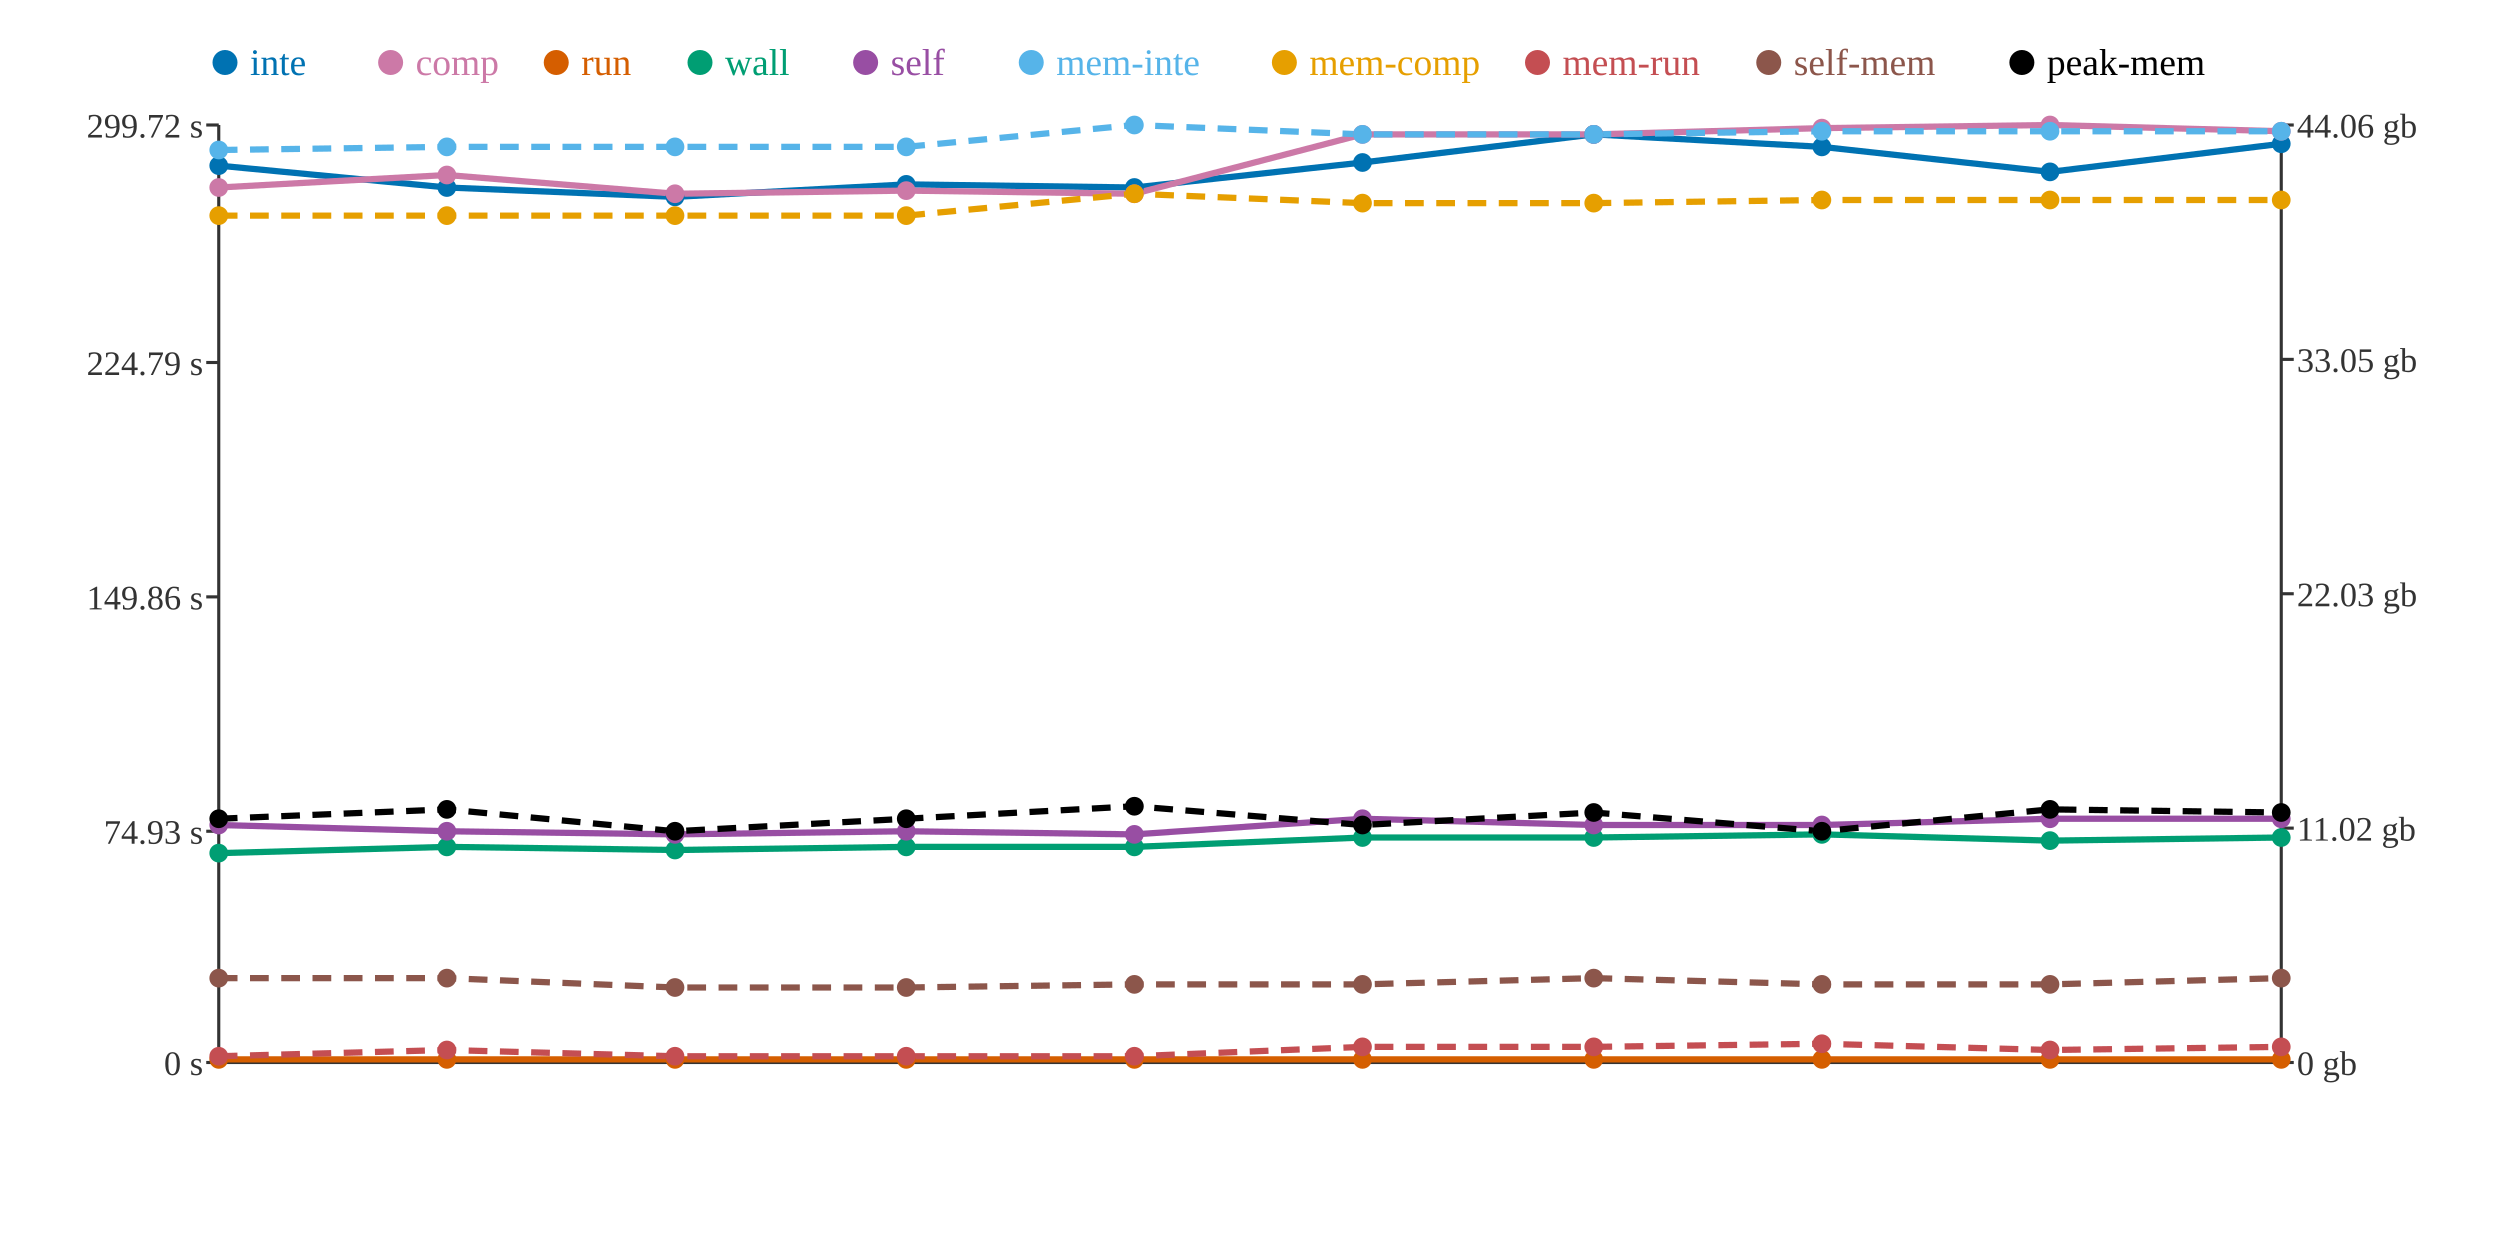
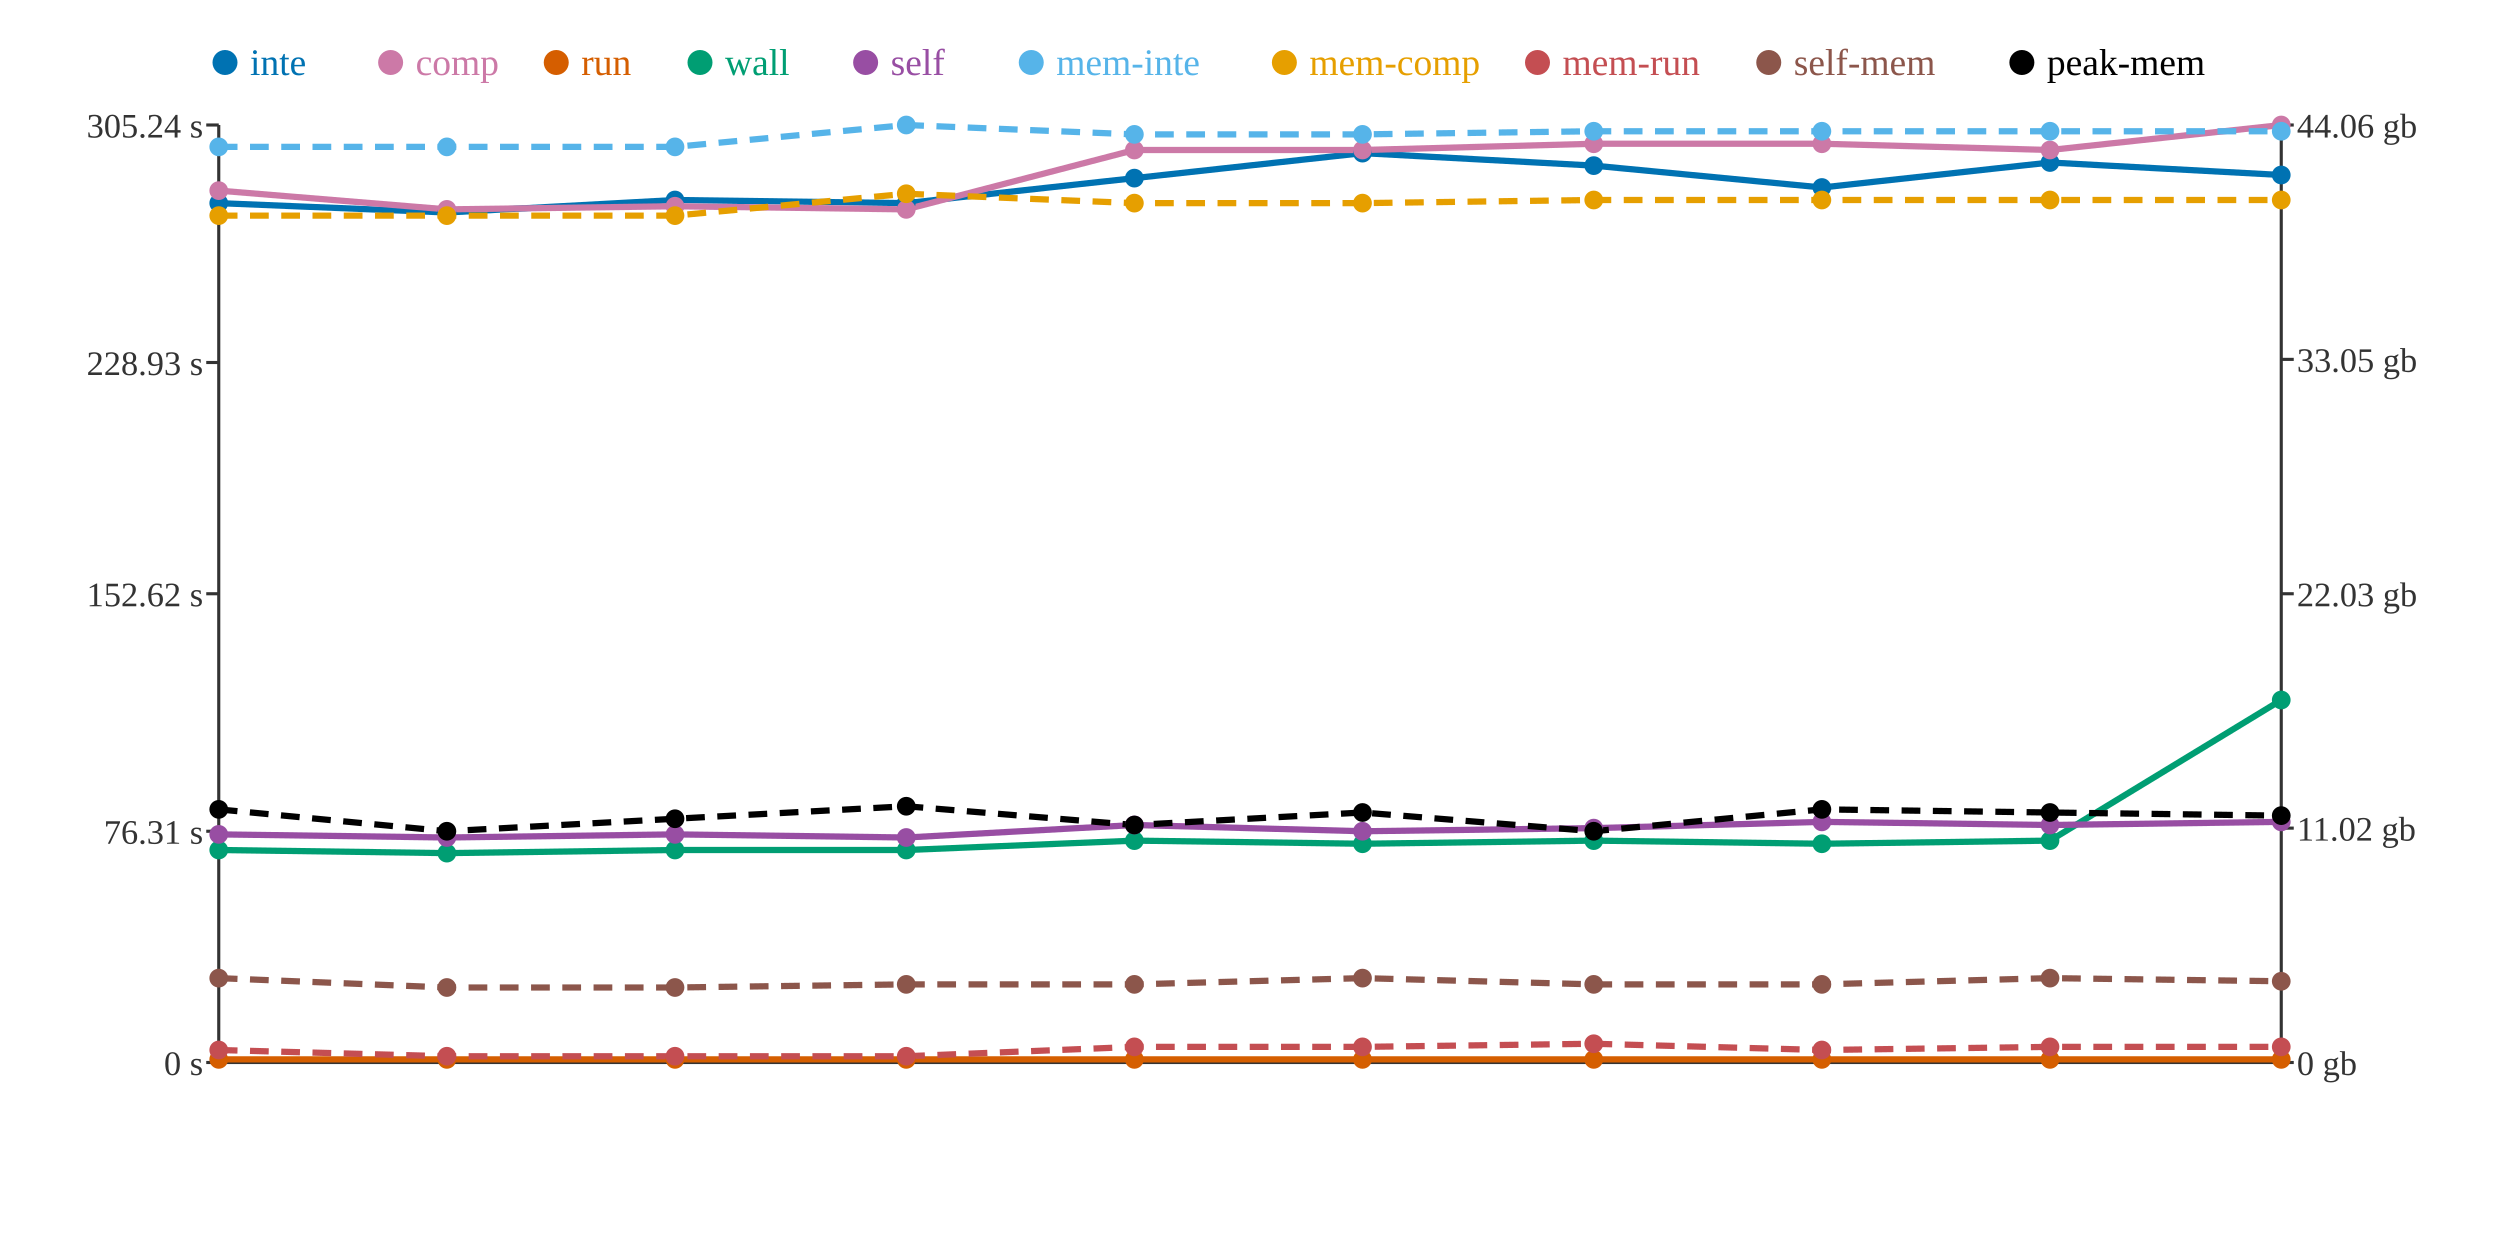
<svg xmlns="http://www.w3.org/2000/svg" width="800" height="400">
  <rect width="800" height="400" fill="white" />
  <line x1="70" y1="40" x2="70" y2="340" stroke="#333" stroke-width="1" />
  <line x1="70" y1="340" x2="730" y2="340" stroke="#333" stroke-width="1" />
  <line x1="730" y1="40" x2="730" y2="340" stroke="#333" stroke-width="1" />
  <line x1="66" y1="340" x2="70" y2="340" stroke="#333" stroke-width="1" />
  <text x="65" y="344" text-anchor="end" font-size="11" fill="#333">0 s</text>
  <line x1="66" y1="266" x2="70" y2="266" stroke="#333" stroke-width="1" />
-   <text x="65" y="270" text-anchor="end" font-size="11" fill="#333">74.93 s</text>
-   <line x1="66" y1="191" x2="70" y2="191" stroke="#333" stroke-width="1" />
-   <text x="65" y="195" text-anchor="end" font-size="11" fill="#333">149.86 s</text>
+   <text x="65" y="270" text-anchor="end" font-size="11" fill="#333">76.31 s</text>
+   <line x1="66" y1="190" x2="70" y2="190" stroke="#333" stroke-width="1" />
+   <text x="65" y="194" text-anchor="end" font-size="11" fill="#333">152.62 s</text>
  <line x1="66" y1="116" x2="70" y2="116" stroke="#333" stroke-width="1" />
-   <text x="65" y="120" text-anchor="end" font-size="11" fill="#333">224.79 s</text>
+   <text x="65" y="120" text-anchor="end" font-size="11" fill="#333">228.93 s</text>
  <line x1="66" y1="40" x2="70" y2="40" stroke="#333" stroke-width="1" />
-   <text x="65" y="44" text-anchor="end" font-size="11" fill="#333">299.72 s</text>
+   <text x="65" y="44" text-anchor="end" font-size="11" fill="#333">305.24 s</text>
  <line x1="730" y1="340" x2="734" y2="340" stroke="#333" stroke-width="1" />
  <text x="735" y="344" text-anchor="start" font-size="11" fill="#333">0 gb</text>
  <line x1="730" y1="265" x2="734" y2="265" stroke="#333" stroke-width="1" />
  <text x="735" y="269" text-anchor="start" font-size="11" fill="#333">11.02 gb</text>
  <line x1="730" y1="190" x2="734" y2="190" stroke="#333" stroke-width="1" />
  <text x="735" y="194" text-anchor="start" font-size="11" fill="#333">22.03 gb</text>
  <line x1="730" y1="115" x2="734" y2="115" stroke="#333" stroke-width="1" />
  <text x="735" y="119" text-anchor="start" font-size="11" fill="#333">33.05 gb</text>
  <line x1="730" y1="40" x2="734" y2="40" stroke="#333" stroke-width="1" />
  <text x="735" y="44" text-anchor="start" font-size="11" fill="#333">44.06 gb</text>
-   <polyline points="70,53 143,60 216,63 290,59 363,60 436,52 510,43 583,47 656,55 730,46" fill="none" stroke="#0072B2" stroke-width="2" />
-   <polyline points="70,60 143,56 216,62 290,61 363,62 436,43 510,43 583,41 656,40 730,42" fill="none" stroke="#CC79A7" stroke-width="2" />
+   <polyline points="70,65 143,68 216,64 290,65 363,57 436,49 510,53 583,60 656,52 730,56" fill="none" stroke="#0072B2" stroke-width="2" />
+   <polyline points="70,61 143,67 216,66 290,67 363,48 436,48 510,46 583,46 656,48 730,40" fill="none" stroke="#CC79A7" stroke-width="2" />
  <polyline points="70,339 143,339 216,339 290,339 363,339 436,339 510,339 583,339 656,339 730,339" fill="none" stroke="#D55E00" stroke-width="2" />
-   <polyline points="70,273 143,271 216,272 290,271 363,271 436,268 510,268 583,267 656,269 730,268" fill="none" stroke="#009E73" stroke-width="2" />
-   <polyline points="70,264 143,266 216,267 290,266 363,267 436,262 510,264 583,264 656,262 730,262" fill="none" stroke="#984EA3" stroke-width="2" />
-   <polyline points="70,48 143,47 216,47 290,47 363,40 436,43 510,43 583,42 656,42 730,42" fill="none" stroke="#56B4E9" stroke-width="2" stroke-dasharray="6 4" />
-   <polyline points="70,69 143,69 216,69 290,69 363,62 436,65 510,65 583,64 656,64 730,64" fill="none" stroke="#E69F00" stroke-width="2" stroke-dasharray="6 4" />
-   <polyline points="70,338 143,336 216,338 290,338 363,338 436,335 510,335 583,334 656,336 730,335" fill="none" stroke="#C44E52" stroke-width="2" stroke-dasharray="6 4" />
-   <polyline points="70,313 143,313 216,316 290,316 363,315 436,315 510,313 583,315 656,315 730,313" fill="none" stroke="#8C564B" stroke-width="2" stroke-dasharray="6 4" />
-   <polyline points="70,262 143,259 216,266 290,262 363,258 436,264 510,260 583,266 656,259 730,260" fill="none" stroke="#000000" stroke-width="2" stroke-dasharray="6 4" />
-   <circle cx="70" cy="53" r="3" fill="#0072B2" />
-   <circle cx="70" cy="60" r="3" fill="#CC79A7" />
+   <polyline points="70,272 143,273 216,272 290,272 363,269 436,270 510,269 583,270 656,269 730,224" fill="none" stroke="#009E73" stroke-width="2" />
+   <polyline points="70,267 143,268 216,267 290,268 363,264 436,266 510,265 583,263 656,264 730,263" fill="none" stroke="#984EA3" stroke-width="2" />
+   <polyline points="70,47 143,47 216,47 290,40 363,43 436,43 510,42 583,42 656,42 730,42" fill="none" stroke="#56B4E9" stroke-width="2" stroke-dasharray="6 4" />
+   <polyline points="70,69 143,69 216,69 290,62 363,65 436,65 510,64 583,64 656,64 730,64" fill="none" stroke="#E69F00" stroke-width="2" stroke-dasharray="6 4" />
+   <polyline points="70,336 143,338 216,338 290,338 363,335 436,335 510,334 583,336 656,335 730,335" fill="none" stroke="#C44E52" stroke-width="2" stroke-dasharray="6 4" />
+   <polyline points="70,313 143,316 216,316 290,315 363,315 436,313 510,315 583,315 656,313 730,314" fill="none" stroke="#8C564B" stroke-width="2" stroke-dasharray="6 4" />
+   <polyline points="70,259 143,266 216,262 290,258 363,264 436,260 510,266 583,259 656,260 730,261" fill="none" stroke="#000000" stroke-width="2" stroke-dasharray="6 4" />
+   <circle cx="70" cy="65" r="3" fill="#0072B2" />
+   <circle cx="70" cy="61" r="3" fill="#CC79A7" />
  <circle cx="70" cy="339" r="3" fill="#D55E00" />
-   <circle cx="70" cy="273" r="3" fill="#009E73" />
-   <circle cx="70" cy="264" r="3" fill="#984EA3" />
-   <circle cx="70" cy="48" r="3" fill="#56B4E9" />
+   <circle cx="70" cy="272" r="3" fill="#009E73" />
+   <circle cx="70" cy="267" r="3" fill="#984EA3" />
+   <circle cx="70" cy="47" r="3" fill="#56B4E9" />
  <circle cx="70" cy="69" r="3" fill="#E69F00" />
-   <circle cx="70" cy="338" r="3" fill="#C44E52" />
+   <circle cx="70" cy="336" r="3" fill="#C44E52" />
  <circle cx="70" cy="313" r="3" fill="#8C564B" />
-   <circle cx="70" cy="262" r="3" fill="#000000" />
-   <circle cx="143" cy="60" r="3" fill="#0072B2" />
-   <circle cx="143" cy="56" r="3" fill="#CC79A7" />
+   <circle cx="70" cy="259" r="3" fill="#000000" />
+   <circle cx="143" cy="68" r="3" fill="#0072B2" />
+   <circle cx="143" cy="67" r="3" fill="#CC79A7" />
  <circle cx="143" cy="339" r="3" fill="#D55E00" />
-   <circle cx="143" cy="271" r="3" fill="#009E73" />
-   <circle cx="143" cy="266" r="3" fill="#984EA3" />
+   <circle cx="143" cy="273" r="3" fill="#009E73" />
+   <circle cx="143" cy="268" r="3" fill="#984EA3" />
  <circle cx="143" cy="47" r="3" fill="#56B4E9" />
  <circle cx="143" cy="69" r="3" fill="#E69F00" />
-   <circle cx="143" cy="336" r="3" fill="#C44E52" />
-   <circle cx="143" cy="313" r="3" fill="#8C564B" />
-   <circle cx="143" cy="259" r="3" fill="#000000" />
-   <circle cx="216" cy="63" r="3" fill="#0072B2" />
-   <circle cx="216" cy="62" r="3" fill="#CC79A7" />
+   <circle cx="143" cy="338" r="3" fill="#C44E52" />
+   <circle cx="143" cy="316" r="3" fill="#8C564B" />
+   <circle cx="143" cy="266" r="3" fill="#000000" />
+   <circle cx="216" cy="64" r="3" fill="#0072B2" />
+   <circle cx="216" cy="66" r="3" fill="#CC79A7" />
  <circle cx="216" cy="339" r="3" fill="#D55E00" />
  <circle cx="216" cy="272" r="3" fill="#009E73" />
  <circle cx="216" cy="267" r="3" fill="#984EA3" />
  <circle cx="216" cy="47" r="3" fill="#56B4E9" />
  <circle cx="216" cy="69" r="3" fill="#E69F00" />
  <circle cx="216" cy="338" r="3" fill="#C44E52" />
  <circle cx="216" cy="316" r="3" fill="#8C564B" />
-   <circle cx="216" cy="266" r="3" fill="#000000" />
-   <circle cx="290" cy="59" r="3" fill="#0072B2" />
-   <circle cx="290" cy="61" r="3" fill="#CC79A7" />
+   <circle cx="216" cy="262" r="3" fill="#000000" />
+   <circle cx="290" cy="65" r="3" fill="#0072B2" />
+   <circle cx="290" cy="67" r="3" fill="#CC79A7" />
  <circle cx="290" cy="339" r="3" fill="#D55E00" />
-   <circle cx="290" cy="271" r="3" fill="#009E73" />
-   <circle cx="290" cy="266" r="3" fill="#984EA3" />
-   <circle cx="290" cy="47" r="3" fill="#56B4E9" />
-   <circle cx="290" cy="69" r="3" fill="#E69F00" />
+   <circle cx="290" cy="272" r="3" fill="#009E73" />
+   <circle cx="290" cy="268" r="3" fill="#984EA3" />
+   <circle cx="290" cy="40" r="3" fill="#56B4E9" />
+   <circle cx="290" cy="62" r="3" fill="#E69F00" />
  <circle cx="290" cy="338" r="3" fill="#C44E52" />
-   <circle cx="290" cy="316" r="3" fill="#8C564B" />
-   <circle cx="290" cy="262" r="3" fill="#000000" />
-   <circle cx="363" cy="60" r="3" fill="#0072B2" />
-   <circle cx="363" cy="62" r="3" fill="#CC79A7" />
+   <circle cx="290" cy="315" r="3" fill="#8C564B" />
+   <circle cx="290" cy="258" r="3" fill="#000000" />
+   <circle cx="363" cy="57" r="3" fill="#0072B2" />
+   <circle cx="363" cy="48" r="3" fill="#CC79A7" />
  <circle cx="363" cy="339" r="3" fill="#D55E00" />
-   <circle cx="363" cy="271" r="3" fill="#009E73" />
-   <circle cx="363" cy="267" r="3" fill="#984EA3" />
-   <circle cx="363" cy="40" r="3" fill="#56B4E9" />
-   <circle cx="363" cy="62" r="3" fill="#E69F00" />
-   <circle cx="363" cy="338" r="3" fill="#C44E52" />
+   <circle cx="363" cy="269" r="3" fill="#009E73" />
+   <circle cx="363" cy="264" r="3" fill="#984EA3" />
+   <circle cx="363" cy="43" r="3" fill="#56B4E9" />
+   <circle cx="363" cy="65" r="3" fill="#E69F00" />
+   <circle cx="363" cy="335" r="3" fill="#C44E52" />
  <circle cx="363" cy="315" r="3" fill="#8C564B" />
-   <circle cx="363" cy="258" r="3" fill="#000000" />
-   <circle cx="436" cy="52" r="3" fill="#0072B2" />
-   <circle cx="436" cy="43" r="3" fill="#CC79A7" />
+   <circle cx="363" cy="264" r="3" fill="#000000" />
+   <circle cx="436" cy="49" r="3" fill="#0072B2" />
+   <circle cx="436" cy="48" r="3" fill="#CC79A7" />
  <circle cx="436" cy="339" r="3" fill="#D55E00" />
-   <circle cx="436" cy="268" r="3" fill="#009E73" />
-   <circle cx="436" cy="262" r="3" fill="#984EA3" />
+   <circle cx="436" cy="270" r="3" fill="#009E73" />
+   <circle cx="436" cy="266" r="3" fill="#984EA3" />
  <circle cx="436" cy="43" r="3" fill="#56B4E9" />
  <circle cx="436" cy="65" r="3" fill="#E69F00" />
  <circle cx="436" cy="335" r="3" fill="#C44E52" />
-   <circle cx="436" cy="315" r="3" fill="#8C564B" />
-   <circle cx="436" cy="264" r="3" fill="#000000" />
-   <circle cx="510" cy="43" r="3" fill="#0072B2" />
-   <circle cx="510" cy="43" r="3" fill="#CC79A7" />
+   <circle cx="436" cy="313" r="3" fill="#8C564B" />
+   <circle cx="436" cy="260" r="3" fill="#000000" />
+   <circle cx="510" cy="53" r="3" fill="#0072B2" />
+   <circle cx="510" cy="46" r="3" fill="#CC79A7" />
  <circle cx="510" cy="339" r="3" fill="#D55E00" />
-   <circle cx="510" cy="268" r="3" fill="#009E73" />
-   <circle cx="510" cy="264" r="3" fill="#984EA3" />
-   <circle cx="510" cy="43" r="3" fill="#56B4E9" />
-   <circle cx="510" cy="65" r="3" fill="#E69F00" />
-   <circle cx="510" cy="335" r="3" fill="#C44E52" />
-   <circle cx="510" cy="313" r="3" fill="#8C564B" />
-   <circle cx="510" cy="260" r="3" fill="#000000" />
-   <circle cx="583" cy="47" r="3" fill="#0072B2" />
-   <circle cx="583" cy="41" r="3" fill="#CC79A7" />
+   <circle cx="510" cy="269" r="3" fill="#009E73" />
+   <circle cx="510" cy="265" r="3" fill="#984EA3" />
+   <circle cx="510" cy="42" r="3" fill="#56B4E9" />
+   <circle cx="510" cy="64" r="3" fill="#E69F00" />
+   <circle cx="510" cy="334" r="3" fill="#C44E52" />
+   <circle cx="510" cy="315" r="3" fill="#8C564B" />
+   <circle cx="510" cy="266" r="3" fill="#000000" />
+   <circle cx="583" cy="60" r="3" fill="#0072B2" />
+   <circle cx="583" cy="46" r="3" fill="#CC79A7" />
  <circle cx="583" cy="339" r="3" fill="#D55E00" />
-   <circle cx="583" cy="267" r="3" fill="#009E73" />
-   <circle cx="583" cy="264" r="3" fill="#984EA3" />
+   <circle cx="583" cy="270" r="3" fill="#009E73" />
+   <circle cx="583" cy="263" r="3" fill="#984EA3" />
  <circle cx="583" cy="42" r="3" fill="#56B4E9" />
  <circle cx="583" cy="64" r="3" fill="#E69F00" />
-   <circle cx="583" cy="334" r="3" fill="#C44E52" />
+   <circle cx="583" cy="336" r="3" fill="#C44E52" />
  <circle cx="583" cy="315" r="3" fill="#8C564B" />
-   <circle cx="583" cy="266" r="3" fill="#000000" />
-   <circle cx="656" cy="55" r="3" fill="#0072B2" />
-   <circle cx="656" cy="40" r="3" fill="#CC79A7" />
+   <circle cx="583" cy="259" r="3" fill="#000000" />
+   <circle cx="656" cy="52" r="3" fill="#0072B2" />
+   <circle cx="656" cy="48" r="3" fill="#CC79A7" />
  <circle cx="656" cy="339" r="3" fill="#D55E00" />
  <circle cx="656" cy="269" r="3" fill="#009E73" />
-   <circle cx="656" cy="262" r="3" fill="#984EA3" />
+   <circle cx="656" cy="264" r="3" fill="#984EA3" />
  <circle cx="656" cy="42" r="3" fill="#56B4E9" />
  <circle cx="656" cy="64" r="3" fill="#E69F00" />
-   <circle cx="656" cy="336" r="3" fill="#C44E52" />
-   <circle cx="656" cy="315" r="3" fill="#8C564B" />
-   <circle cx="656" cy="259" r="3" fill="#000000" />
-   <circle cx="730" cy="46" r="3" fill="#0072B2" />
-   <circle cx="730" cy="42" r="3" fill="#CC79A7" />
+   <circle cx="656" cy="335" r="3" fill="#C44E52" />
+   <circle cx="656" cy="313" r="3" fill="#8C564B" />
+   <circle cx="656" cy="260" r="3" fill="#000000" />
+   <circle cx="730" cy="56" r="3" fill="#0072B2" />
+   <circle cx="730" cy="40" r="3" fill="#CC79A7" />
  <circle cx="730" cy="339" r="3" fill="#D55E00" />
-   <circle cx="730" cy="268" r="3" fill="#009E73" />
-   <circle cx="730" cy="262" r="3" fill="#984EA3" />
+   <circle cx="730" cy="224" r="3" fill="#009E73" />
+   <circle cx="730" cy="263" r="3" fill="#984EA3" />
  <circle cx="730" cy="42" r="3" fill="#56B4E9" />
  <circle cx="730" cy="64" r="3" fill="#E69F00" />
  <circle cx="730" cy="335" r="3" fill="#C44E52" />
-   <circle cx="730" cy="313" r="3" fill="#8C564B" />
-   <circle cx="730" cy="260" r="3" fill="#000000" />
+   <circle cx="730" cy="314" r="3" fill="#8C564B" />
+   <circle cx="730" cy="261" r="3" fill="#000000" />
  <circle cx="72" cy="20" r="4" fill="#0072B2" />
  <text x="80" y="24" text-anchor="start" font-size="12" fill="#0072B2">inte</text>
  <circle cx="125" cy="20" r="4" fill="#CC79A7" />
  <text x="133" y="24" text-anchor="start" font-size="12" fill="#CC79A7">comp</text>
  <circle cx="178" cy="20" r="4" fill="#D55E00" />
  <text x="186" y="24" text-anchor="start" font-size="12" fill="#D55E00">run</text>
  <circle cx="224" cy="20" r="4" fill="#009E73" />
  <text x="232" y="24" text-anchor="start" font-size="12" fill="#009E73">wall</text>
  <circle cx="277" cy="20" r="4" fill="#984EA3" />
  <text x="285" y="24" text-anchor="start" font-size="12" fill="#984EA3">self</text>
  <circle cx="330" cy="20" r="4" fill="#56B4E9" />
  <text x="338" y="24" text-anchor="start" font-size="12" fill="#56B4E9">mem-inte</text>
  <circle cx="411" cy="20" r="4" fill="#E69F00" />
  <text x="419" y="24" text-anchor="start" font-size="12" fill="#E69F00">mem-comp</text>
  <circle cx="492" cy="20" r="4" fill="#C44E52" />
  <text x="500" y="24" text-anchor="start" font-size="12" fill="#C44E52">mem-run</text>
  <circle cx="566" cy="20" r="4" fill="#8C564B" />
  <text x="574" y="24" text-anchor="start" font-size="12" fill="#8C564B">self-mem</text>
  <circle cx="647" cy="20" r="4" fill="#000000" />
  <text x="655" y="24" text-anchor="start" font-size="12" fill="#000000">peak-mem</text>
</svg>
